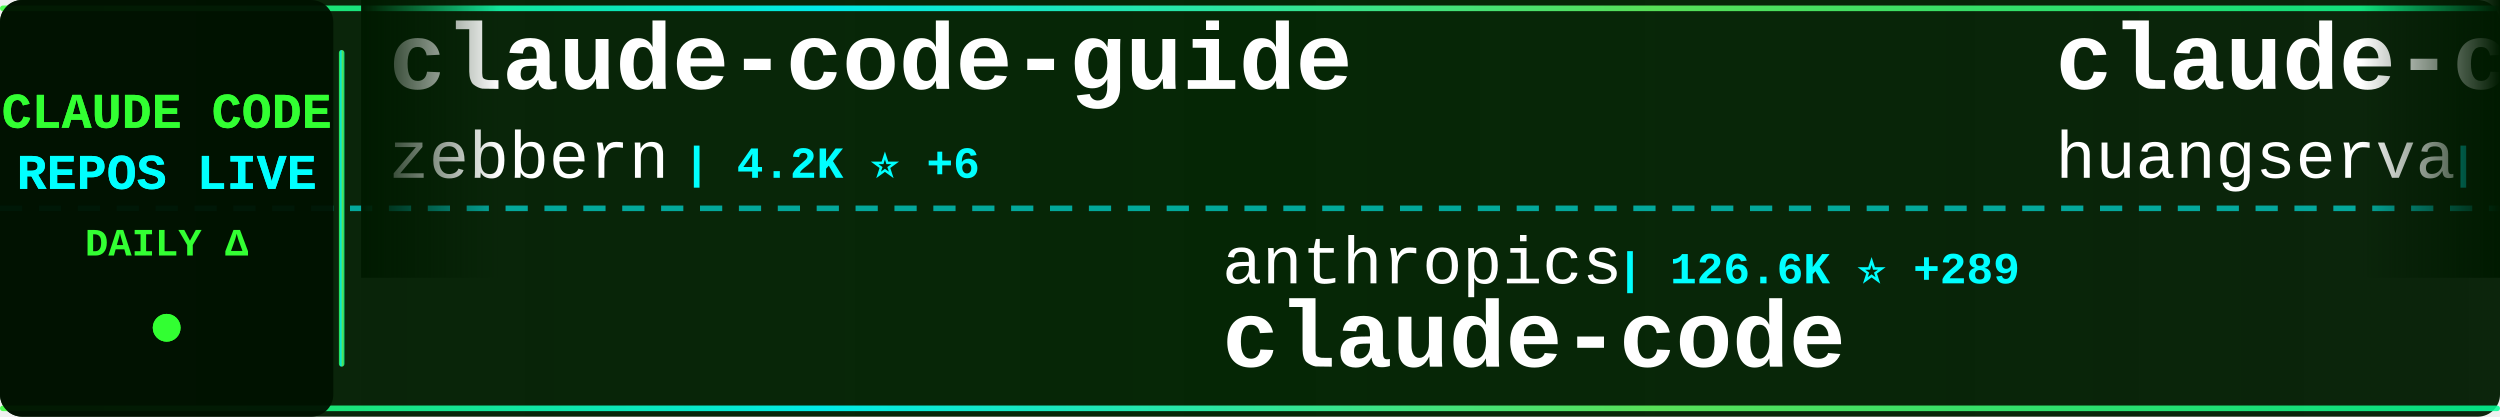
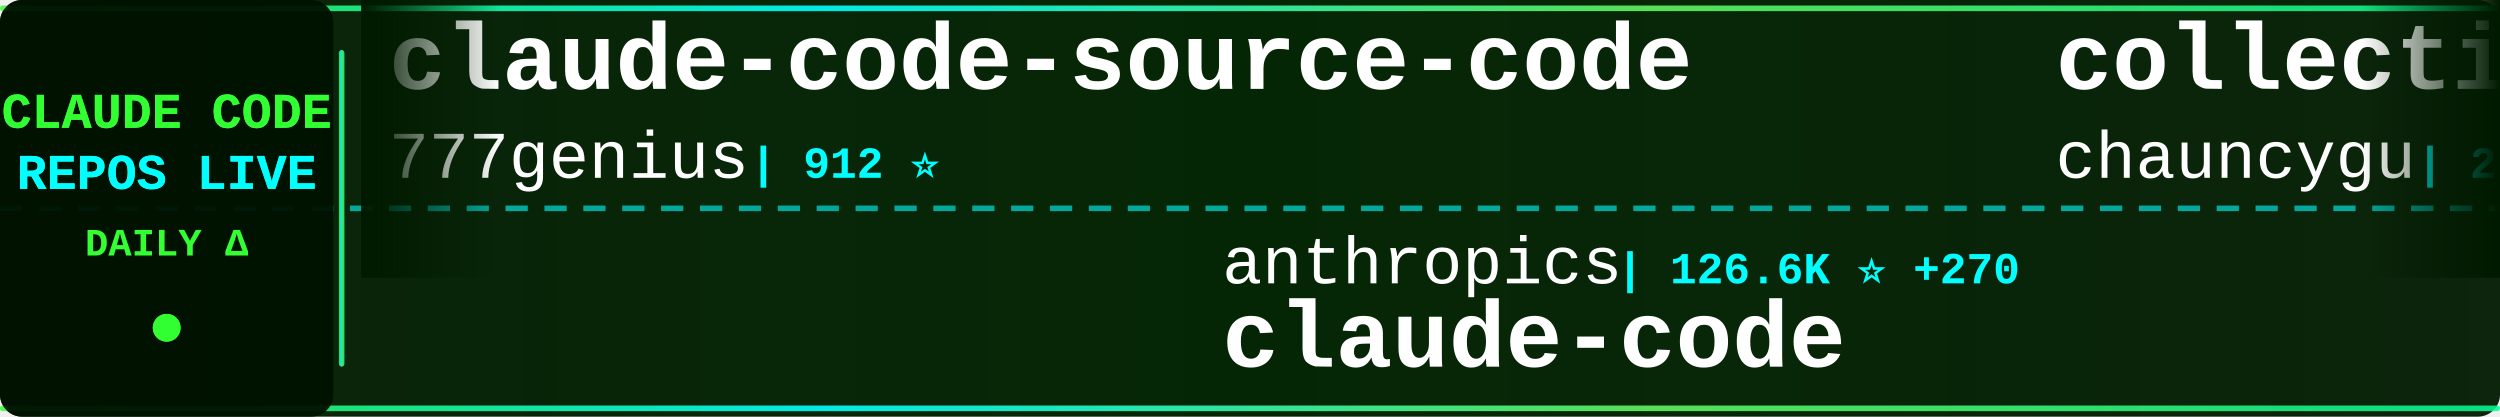
<svg xmlns="http://www.w3.org/2000/svg" width="900" height="150">
  <defs>
    <linearGradient id="tickerBg" x1="0%" y1="0%" x2="100%" y2="0%">
      <stop offset="0%" style="stop-color:#001a00;stop-opacity:0.95" />
      <stop offset="50%" style="stop-color:#002200;stop-opacity:0.98" />
      <stop offset="100%" style="stop-color:#001a00;stop-opacity:0.95" />
    </linearGradient>
    <linearGradient id="borderGrad" x1="0%" y1="0%" x2="100%" y2="0%">
      <stop offset="0%" style="stop-color:#33ff33;stop-opacity:0.85">
        <animate attributeName="stop-opacity" values="0.85;1;0.85" dur="2s" repeatCount="indefinite" />
      </stop>
      <stop offset="33%" style="stop-color:#00ffff;stop-opacity:0.9">
        <animate attributeName="stop-opacity" values="0.9;1;0.9" dur="2.2s" repeatCount="indefinite" />
      </stop>
      <stop offset="66%" style="stop-color:#66ff66;stop-opacity:0.85">
        <animate attributeName="stop-opacity" values="0.85;1;0.85" dur="1.8s" repeatCount="indefinite" />
      </stop>
      <stop offset="100%" style="stop-color:#00ff99;stop-opacity:0.85">
        <animate attributeName="stop-opacity" values="0.85;1;0.85" dur="2s" repeatCount="indefinite" />
      </stop>
    </linearGradient>
    <filter id="textGlow">
      <feGaussianBlur stdDeviation="0.1" result="coloredBlur" />
      <feMerge>
        <feMergeNode in="coloredBlur" />
        <feMergeNode in="SourceGraphic" />
      </feMerge>
    </filter>
    <filter id="metricGlow">
      <feGaussianBlur stdDeviation="0.2" result="coloredBlur" />
      <feMerge>
        <feMergeNode in="coloredBlur" />
        <feMergeNode in="SourceGraphic" />
      </feMerge>
    </filter>
    <linearGradient id="leftFade" x1="0%" y1="0%" x2="100%" y2="0%">
      <stop offset="0%" style="stop-color:#001a00;stop-opacity:1" />
      <stop offset="100%" style="stop-color:#001a00;stop-opacity:0" />
    </linearGradient>
    <linearGradient id="rightFade" x1="0%" y1="0%" x2="100%" y2="0%">
      <stop offset="0%" style="stop-color:#001a00;stop-opacity:0" />
      <stop offset="100%" style="stop-color:#001a00;stop-opacity:1" />
    </linearGradient>
  </defs>
  <rect width="900" height="150" fill="url(#tickerBg)" rx="8" />
  <rect x="0" y="2" width="900" height="2" fill="url(#borderGrad)" rx="1" />
  <rect x="0" y="146" width="900" height="2" fill="url(#borderGrad)" rx="1" />
  <line x1="0" y1="75" x2="900" y2="75" stroke="#00ffff" stroke-width="2" stroke-dasharray="8 6" opacity="0.6" />
  <rect x="0" y="0" width="120" height="150" fill="#001100" opacity="0.95" rx="8" />
  <text x="60" y="46" font-family="'Courier New', monospace" font-size="18" font-weight="bold" fill="#33ff33" text-anchor="middle" filter="url(#textGlow)">
    CLAUDE CODE
  </text>
  <text x="60" y="68" font-family="'Courier New', monospace" font-size="18" font-weight="bold" fill="#00ffff" text-anchor="middle" filter="url(#textGlow)">
    REPOS LIVE
  </text>
  <text x="60" y="92" font-family="'Courier New', monospace" font-size="14" font-weight="bold" fill="#33ff33" text-anchor="middle">
    DAILY Δ
  </text>
  <circle cx="60" cy="118" r="5" fill="#33ff33" filter="url(#metricGlow)">
    <animate attributeName="r" values="4;6;4" dur="1.5s" repeatCount="indefinite" />
    <animate attributeName="opacity" values="0.6;1;0.6" dur="1.5s" repeatCount="indefinite" />
  </circle>
  <rect x="122" y="18" width="2" height="114" fill="url(#borderGrad)" rx="1" />
  <clipPath id="tickerClip">
    <rect x="130" y="0" width="770" height="150" />
  </clipPath>
  <g clip-path="url(#tickerClip)">
    <g id="tickerItems">
      <animateTransform attributeName="transform" attributeType="XML" type="translate" from="0 0" to="-3000 0" dur="54s" repeatCount="indefinite" />
      <g transform="translate(0, 0)">
-         <text x="140" y="32" font-family="'Courier New', monospace" font-size="34" font-weight="bold" fill="#ffffff">claude-code-guide</text>
-         <text x="140" y="64" font-family="'Courier New', monospace" font-size="24" font-weight="normal" fill="#ffffff" opacity="1.0">zebbern</text>
-         <text x="246" y="64" font-family="'Courier New', monospace" font-size="16" font-weight="bold" fill="#00ffff"> | 4.2K ⭐ +6</text>
+         <text x="140" y="32" font-family="'Courier New', monospace" font-size="34" font-weight="bold" fill="#ffffff">claude-code-source-code</text>
+         <text x="140" y="64" font-family="'Courier New', monospace" font-size="24" font-weight="normal" fill="#ffffff" opacity="1.0">777genius</text>
+         <text x="270" y="64" font-family="'Courier New', monospace" font-size="16" font-weight="bold" fill="#00ffff"> | 912 ⭐</text>
      </g>
      <g transform="translate(300, 0)">
        <text x="140" y="102" font-family="'Courier New', monospace" font-size="24" font-weight="normal" fill="#ffffff" opacity="1.0">anthropics</text>
-         <text x="282" y="102" font-family="'Courier New', monospace" font-size="16" font-weight="bold" fill="#00ffff"> | 126.6K ⭐ +289</text>
+         <text x="282" y="102" font-family="'Courier New', monospace" font-size="16" font-weight="bold" fill="#00ffff"> | 126.6K ⭐ +270</text>
        <text x="140" y="132" font-family="'Courier New', monospace" font-size="34" font-weight="bold" fill="#ffffff">claude-code</text>
      </g>
      <g transform="translate(600, 0)">
-         <text x="140" y="32" font-family="'Courier New', monospace" font-size="34" font-weight="bold" fill="#ffffff">claude-code-cli</text>
-         <text x="140" y="64" font-family="'Courier New', monospace" font-size="24" font-weight="normal" fill="#ffffff" opacity="1.0">huangserva</text>
-         <text x="282" y="64" font-family="'Courier New', monospace" font-size="16" font-weight="bold" fill="#00ffff"> | 588 ⭐</text>
+         <text x="140" y="32" font-family="'Courier New', monospace" font-size="34" font-weight="bold" fill="#ffffff">collection-claude-code-s...</text>
+         <text x="140" y="64" font-family="'Courier New', monospace" font-size="24" font-weight="normal" fill="#ffffff" opacity="1.0">chauncygu</text>
+         <text x="270" y="64" font-family="'Courier New', monospace" font-size="16" font-weight="bold" fill="#00ffff"> | 2.5K ⭐ +10</text>
      </g>
      <g transform="translate(900, 0)">
-         <text x="140" y="102" font-family="'Courier New', monospace" font-size="24" font-weight="normal" fill="#ffffff" opacity="1.0">LING71671</text>
-         <text x="270" y="102" font-family="'Courier New', monospace" font-size="16" font-weight="bold" fill="#00ffff"> | 863 ⭐ +2</text>
-         <text x="140" y="132" font-family="'Courier New', monospace" font-size="34" font-weight="bold" fill="#ffffff">Open-ClaudeCode</text>
+         <text x="140" y="102" font-family="'Courier New', monospace" font-size="24" font-weight="normal" fill="#ffffff" opacity="1.0">alejandrobalderas</text>
+         <text x="366" y="102" font-family="'Courier New', monospace" font-size="16" font-weight="bold" fill="#00ffff"> | 2.1K ⭐ +20</text>
+         <text x="140" y="132" font-family="'Courier New', monospace" font-size="34" font-weight="bold" fill="#ffffff">claude-code-from-source</text>
      </g>
      <g transform="translate(1200, 0)">
-         <text x="140" y="32" font-family="'Courier New', monospace" font-size="34" font-weight="bold" fill="#ffffff">claude-code</text>
-         <text x="140" y="64" font-family="'Courier New', monospace" font-size="24" font-weight="normal" fill="#ffffff" opacity="1.0">RishabhK103</text>
-         <text x="294" y="64" font-family="'Courier New', monospace" font-size="16" font-weight="bold" fill="#00ffff"> | 83 ⭐</text>
+         <text x="140" y="32" font-family="'Courier New', monospace" font-size="34" font-weight="bold" fill="#ffffff">claude-code-webui</text>
+         <text x="140" y="64" font-family="'Courier New', monospace" font-size="24" font-weight="normal" fill="#ffffff" opacity="1.0">sugyan</text>
+         <text x="234" y="64" font-family="'Courier New', monospace" font-size="16" font-weight="bold" fill="#00ffff"> | 1.1K ⭐ +1</text>
      </g>
      <g transform="translate(1500, 0)">
-         <text x="140" y="102" font-family="'Courier New', monospace" font-size="24" font-weight="normal" fill="#ffffff" opacity="1.0">JrCx7scC</text>
-         <text x="258" y="102" font-family="'Courier New', monospace" font-size="16" font-weight="bold" fill="#00ffff"> | 368 ⭐</text>
-         <text x="140" y="132" font-family="'Courier New', monospace" font-size="34" font-weight="bold" fill="#ffffff">claude-code-source</text>
+         <text x="140" y="102" font-family="'Courier New', monospace" font-size="24" font-weight="normal" fill="#ffffff" opacity="1.0">freestylefly</text>
+         <text x="306" y="102" font-family="'Courier New', monospace" font-size="16" font-weight="bold" fill="#00ffff"> | 125 ⭐</text>
+         <text x="140" y="132" font-family="'Courier New', monospace" font-size="34" font-weight="bold" fill="#ffffff">claude-code</text>
      </g>
      <g transform="translate(1800, 0)">
-         <text x="140" y="32" font-family="'Courier New', monospace" font-size="34" font-weight="bold" fill="#ffffff">Claude-Code</text>
-         <text x="140" y="64" font-family="'Courier New', monospace" font-size="24" font-weight="normal" fill="#ffffff" opacity="1.0">KPR111</text>
-         <text x="234" y="64" font-family="'Courier New', monospace" font-size="16" font-weight="bold" fill="#00ffff"> | 17 ⭐</text>
+         <text x="140" y="32" font-family="'Courier New', monospace" font-size="34" font-weight="bold" fill="#ffffff">claude-plugins-official</text>
+         <text x="140" y="64" font-family="'Courier New', monospace" font-size="24" font-weight="normal" fill="#ffffff" opacity="1.0">anthropics</text>
+         <text x="282" y="64" font-family="'Courier New', monospace" font-size="16" font-weight="bold" fill="#00ffff"> | 27.9K ⭐ +278</text>
      </g>
      <g transform="translate(2100, 0)">
-         <text x="140" y="102" font-family="'Courier New', monospace" font-size="24" font-weight="normal" fill="#ffffff" opacity="1.0">VineeTagarwaL-code</text>
-         <text x="378" y="102" font-family="'Courier New', monospace" font-size="16" font-weight="bold" fill="#00ffff"> | 275 ⭐</text>
-         <text x="140" y="132" font-family="'Courier New', monospace" font-size="34" font-weight="bold" fill="#ffffff">claude-code</text>
+         <text x="140" y="102" font-family="'Courier New', monospace" font-size="24" font-weight="normal" fill="#ffffff" opacity="1.0">AICoderTudou</text>
+         <text x="306" y="102" font-family="'Courier New', monospace" font-size="16" font-weight="bold" fill="#00ffff"> | 501 ⭐</text>
+         <text x="140" y="132" font-family="'Courier New', monospace" font-size="34" font-weight="bold" fill="#ffffff">claude-code-tudou</text>
      </g>
      <g transform="translate(2400, 0)">
-         <text x="140" y="32" font-family="'Courier New', monospace" font-size="34" font-weight="bold" fill="#ffffff">claude-code-spec-workflo...</text>
-         <text x="140" y="64" font-family="'Courier New', monospace" font-size="24" font-weight="normal" fill="#ffffff" opacity="1.0">Pimzino</text>
-         <text x="246" y="64" font-family="'Courier New', monospace" font-size="16" font-weight="bold" fill="#00ffff"> | 3.7K ⭐ +2</text>
+         <text x="140" y="32" font-family="'Courier New', monospace" font-size="34" font-weight="bold" fill="#ffffff">claude-code</text>
+         <text x="140" y="64" font-family="'Courier New', monospace" font-size="24" font-weight="normal" fill="#ffffff" opacity="1.0">lowcortisolprogrammer</text>
+         <text x="414" y="64" font-family="'Courier New', monospace" font-size="16" font-weight="bold" fill="#00ffff"> | 171 ⭐</text>
      </g>
      <g transform="translate(2700, 0)">
-         <text x="140" y="102" font-family="'Courier New', monospace" font-size="24" font-weight="normal" fill="#ffffff" opacity="1.0">ykdojo</text>
-         <text x="234" y="102" font-family="'Courier New', monospace" font-size="16" font-weight="bold" fill="#00ffff"> | 8.5K ⭐ +12</text>
-         <text x="140" y="132" font-family="'Courier New', monospace" font-size="34" font-weight="bold" fill="#ffffff">claude-code-tips</text>
+         <text x="140" y="102" font-family="'Courier New', monospace" font-size="24" font-weight="normal" fill="#ffffff" opacity="1.0">1rgs</text>
+         <text x="210" y="102" font-family="'Courier New', monospace" font-size="16" font-weight="bold" fill="#00ffff"> | 3.6K ⭐ +5</text>
+         <text x="140" y="132" font-family="'Courier New', monospace" font-size="34" font-weight="bold" fill="#ffffff">claude-code-proxy</text>
      </g>
      <g transform="translate(3000, 0)">
-         <text x="140" y="32" font-family="'Courier New', monospace" font-size="34" font-weight="bold" fill="#ffffff">claude-code-guide</text>
-         <text x="140" y="64" font-family="'Courier New', monospace" font-size="24" font-weight="normal" fill="#ffffff" opacity="1.0">zebbern</text>
-         <text x="246" y="64" font-family="'Courier New', monospace" font-size="16" font-weight="bold" fill="#00ffff"> | 4.2K ⭐ +6</text>
+         <text x="140" y="32" font-family="'Courier New', monospace" font-size="34" font-weight="bold" fill="#ffffff">claude-code-source-code</text>
+         <text x="140" y="64" font-family="'Courier New', monospace" font-size="24" font-weight="normal" fill="#ffffff" opacity="1.0">777genius</text>
+         <text x="270" y="64" font-family="'Courier New', monospace" font-size="16" font-weight="bold" fill="#00ffff"> | 912 ⭐</text>
      </g>
      <g transform="translate(3300, 0)">
        <text x="140" y="102" font-family="'Courier New', monospace" font-size="24" font-weight="normal" fill="#ffffff" opacity="1.0">anthropics</text>
-         <text x="282" y="102" font-family="'Courier New', monospace" font-size="16" font-weight="bold" fill="#00ffff"> | 126.6K ⭐ +289</text>
+         <text x="282" y="102" font-family="'Courier New', monospace" font-size="16" font-weight="bold" fill="#00ffff"> | 126.6K ⭐ +270</text>
        <text x="140" y="132" font-family="'Courier New', monospace" font-size="34" font-weight="bold" fill="#ffffff">claude-code</text>
      </g>
      <g transform="translate(3600, 0)">
-         <text x="140" y="32" font-family="'Courier New', monospace" font-size="34" font-weight="bold" fill="#ffffff">claude-code-cli</text>
-         <text x="140" y="64" font-family="'Courier New', monospace" font-size="24" font-weight="normal" fill="#ffffff" opacity="1.0">huangserva</text>
-         <text x="282" y="64" font-family="'Courier New', monospace" font-size="16" font-weight="bold" fill="#00ffff"> | 588 ⭐</text>
+         <text x="140" y="32" font-family="'Courier New', monospace" font-size="34" font-weight="bold" fill="#ffffff">collection-claude-code-s...</text>
+         <text x="140" y="64" font-family="'Courier New', monospace" font-size="24" font-weight="normal" fill="#ffffff" opacity="1.0">chauncygu</text>
+         <text x="270" y="64" font-family="'Courier New', monospace" font-size="16" font-weight="bold" fill="#00ffff"> | 2.5K ⭐ +10</text>
      </g>
      <g transform="translate(3900, 0)">
-         <text x="140" y="102" font-family="'Courier New', monospace" font-size="24" font-weight="normal" fill="#ffffff" opacity="1.0">LING71671</text>
-         <text x="270" y="102" font-family="'Courier New', monospace" font-size="16" font-weight="bold" fill="#00ffff"> | 863 ⭐ +2</text>
-         <text x="140" y="132" font-family="'Courier New', monospace" font-size="34" font-weight="bold" fill="#ffffff">Open-ClaudeCode</text>
+         <text x="140" y="102" font-family="'Courier New', monospace" font-size="24" font-weight="normal" fill="#ffffff" opacity="1.0">alejandrobalderas</text>
+         <text x="366" y="102" font-family="'Courier New', monospace" font-size="16" font-weight="bold" fill="#00ffff"> | 2.1K ⭐ +20</text>
+         <text x="140" y="132" font-family="'Courier New', monospace" font-size="34" font-weight="bold" fill="#ffffff">claude-code-from-source</text>
      </g>
    </g>
  </g>
  <rect x="130" y="0" width="50" height="100" fill="url(#leftFade)" />
  <rect x="850" y="0" width="50" height="100" fill="url(#rightFade)" />
</svg>
